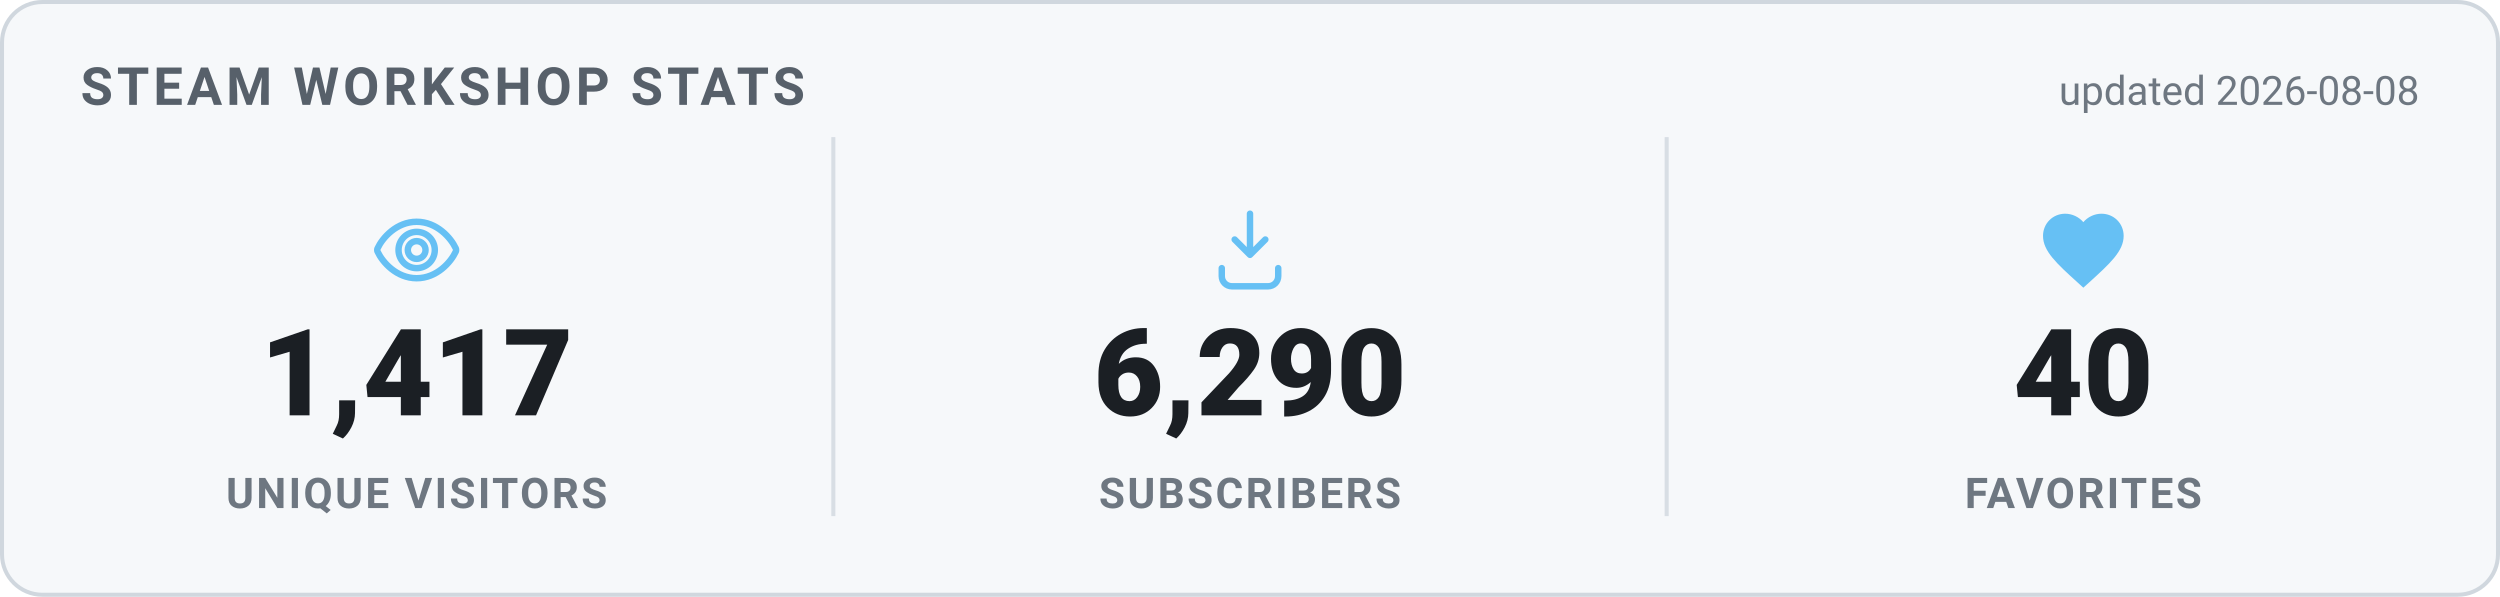
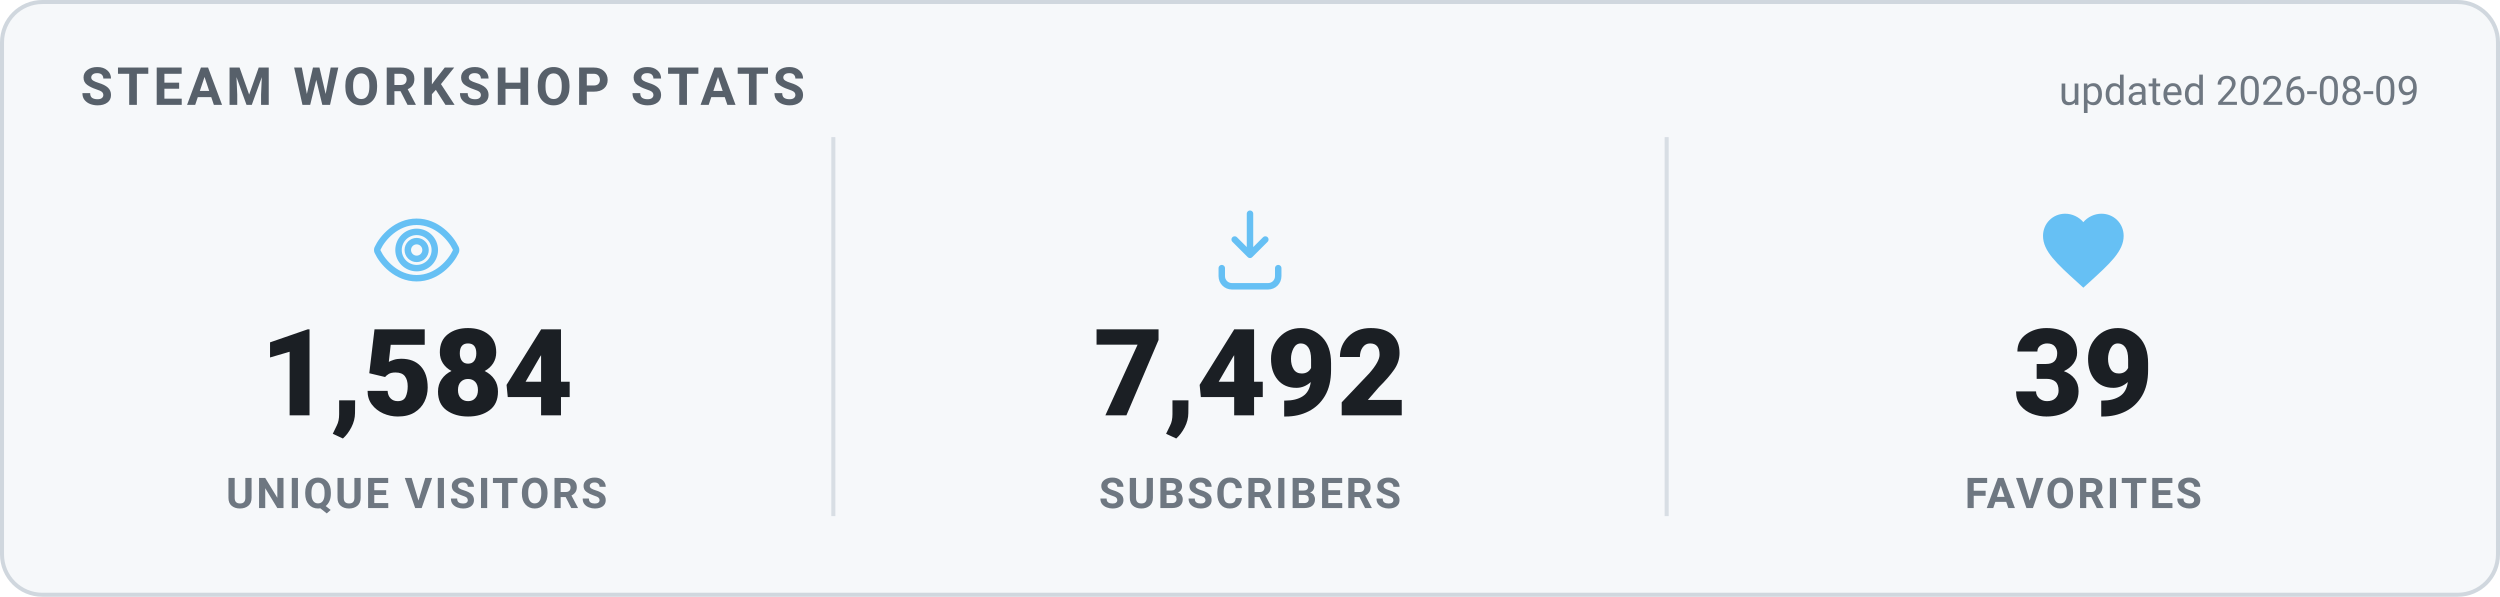
<svg xmlns="http://www.w3.org/2000/svg" width="620" height="148" viewBox="0 0 620 148" role="img" aria-label="Steam Workshop stats">
  <style>
    .card { fill: #f6f8fa; stroke: #d0d7de; }
    .heading { fill: #57606a; }
    .value { fill: #1b1f24; }
    .label { fill: #6e7781; }
    .divider { stroke: #d8dee4; }
    .updated { fill: #6e7781; }
    @media (prefers-color-scheme: dark) {
      .card { fill: #0d1420; stroke: #30485f; }
      .heading { fill: #66c0f4; }
      .value { fill: #e8f1f8; }
      .label { fill: #8f98a0; }
      .divider { stroke: #1f2f3f; }
      .updated { fill: #8f98a0; }
    }
    text { font-family: -apple-system, "Segoe UI", Roboto, Helvetica, Arial, sans-serif; }
    .heading { font-size: 13px; font-weight: 700; letter-spacing: 1px; }
    .value { font-size: 30px; font-weight: 800; }
    .label { font-size: 10.5px; font-weight: 600; letter-spacing: 0.6px; }
    .updated { font-size: 10px; }
  </style>
  <rect x="0.5" y="0.5" width="619" height="147" rx="10" class="card" stroke-width="1" />
  <text x="20" y="26" class="heading">STEAM WORKSHOP STATS</text>
-   <text x="600" y="26" text-anchor="end" class="updated">updated 2026-08-08</text>
+   <text x="600" y="26" text-anchor="end" class="updated">updated 2026-08-09</text>
  <g transform="translate(91.33333,50) scale(1)" fill="none" stroke="#66c0f4" stroke-width="1.6" stroke-linecap="round" stroke-linejoin="round">
    <path d="M12 5c-5 0-8.5 4-9.7 6.6a1 1 0 0 0 0 .8C3.5 15 7 19 12 19s8.5-4 9.7-6.6a1 1 0 0 0 0-.8C20.5 9 17 5 12 5Zm0 11.5a4.5 4.5 0 1 1 0-9 4.5 4.5 0 0 1 0 9Z" />
    <circle cx="12" cy="12" r="2.2" />
  </g>
-   <text x="103.333" y="103" text-anchor="middle" class="value">1,417</text>
+   <text x="103.333" y="103" text-anchor="middle" class="value">1,584</text>
  <text x="103.333" y="126" text-anchor="middle" class="label">UNIQUE VISITORS</text>
  <line x1="206.667" y1="34" x2="206.667" y2="128" class="divider" />
  <g transform="translate(298,50) scale(1)" fill="none" stroke="#66c0f4" stroke-width="1.6" stroke-linecap="round" stroke-linejoin="round">
    <path d="M12 3v10.2m0 0-3.8-3.8M12 13.2l3.8-3.8" />
    <path d="M5 16.5v2A2.5 2.5 0 0 0 7.5 21h9a2.5 2.5 0 0 0 2.5-2.5v-2" />
  </g>
-   <text x="310" y="103" text-anchor="middle" class="value">6,290</text>
+   <text x="310" y="103" text-anchor="middle" class="value">7,492</text>
  <text x="310" y="126" text-anchor="middle" class="label">SUBSCRIBERS</text>
  <line x1="413.333" y1="34" x2="413.333" y2="128" class="divider" />
  <g transform="translate(504.6667,50) scale(1)" fill="#66c0f4" stroke="none">
    <path d="M12 21.35l-1.45-1.32C5.4 15.36 2 12.28 2 8.5 2 5.42 4.42 3 7.5 3c1.74 0 3.41.81 4.5 2.09C13.09 3.81 14.76 3 16.5 3 19.58 3 22 5.42 22 8.5c0 3.78-3.4 6.86-8.55 11.54L12 21.35z" />
  </g>
-   <text x="516.667" y="103" text-anchor="middle" class="value">40</text>
+   <text x="516.667" y="103" text-anchor="middle" class="value">39</text>
  <text x="516.667" y="126" text-anchor="middle" class="label">FAVORITES</text>
</svg>
